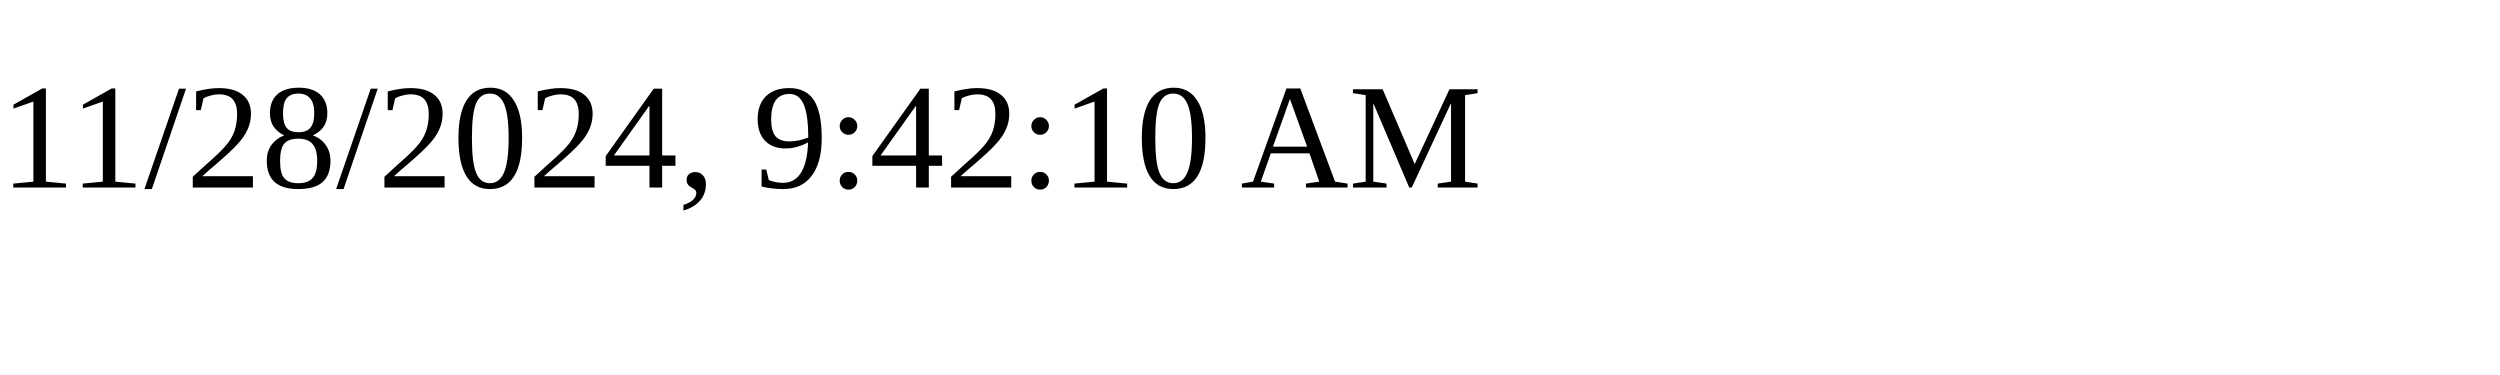
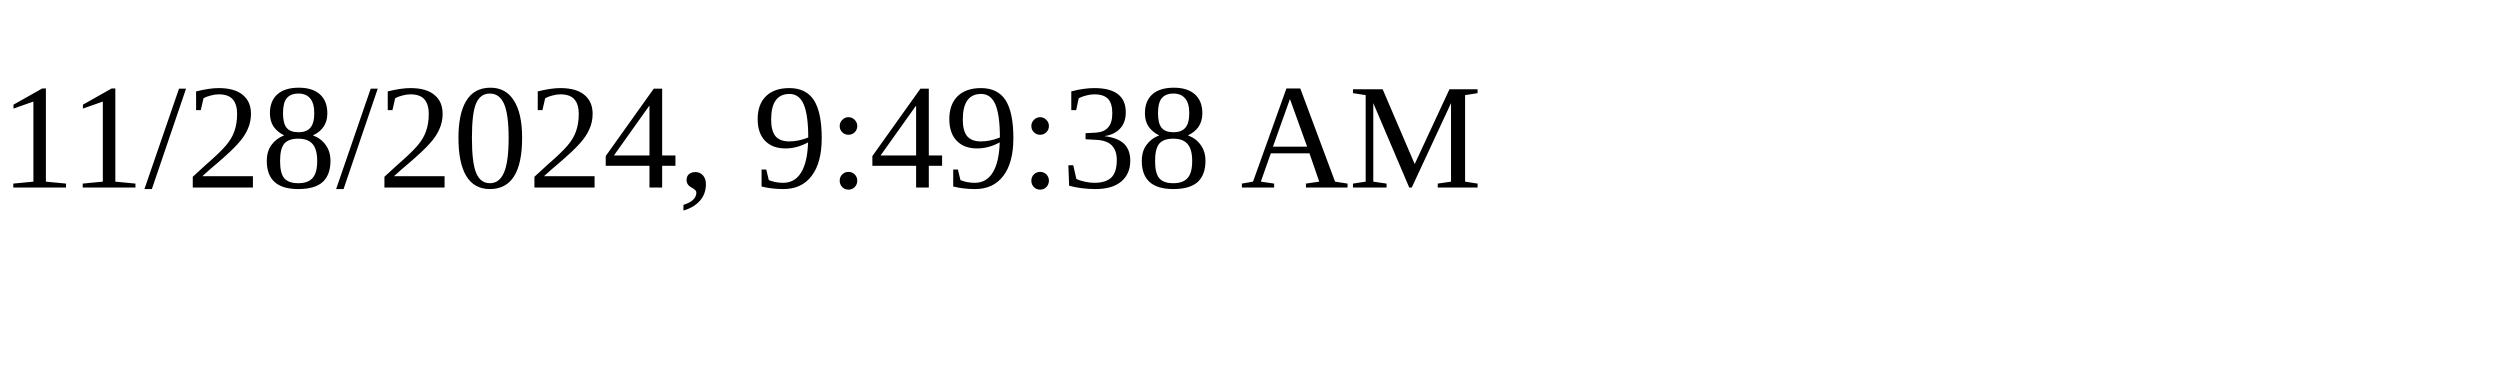
<svg xmlns="http://www.w3.org/2000/svg" height="30" width="200">
-   <text x="0" y="15">11/28/2024, 9:42:10 AM</text>
+   <text x="0" y="15">11/28/2024, 9:49:38 AM</text>
</svg>
